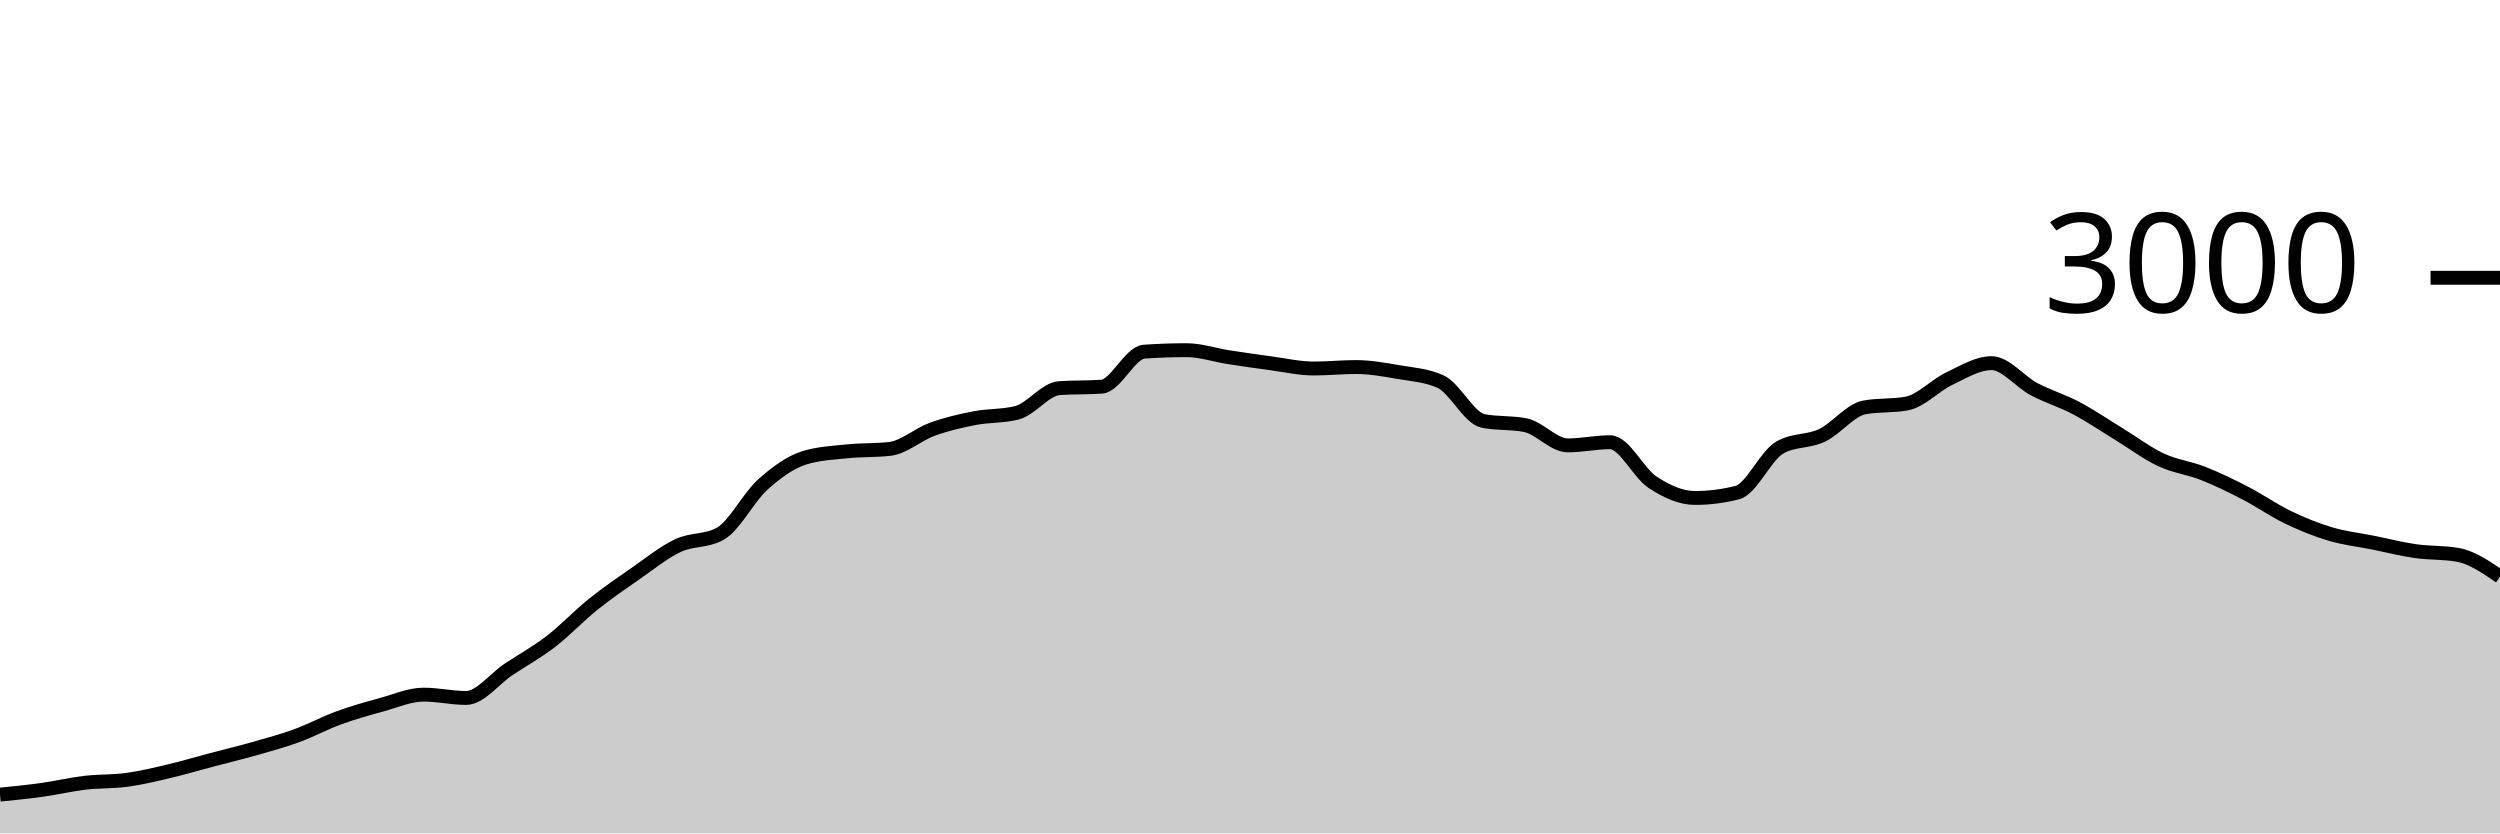
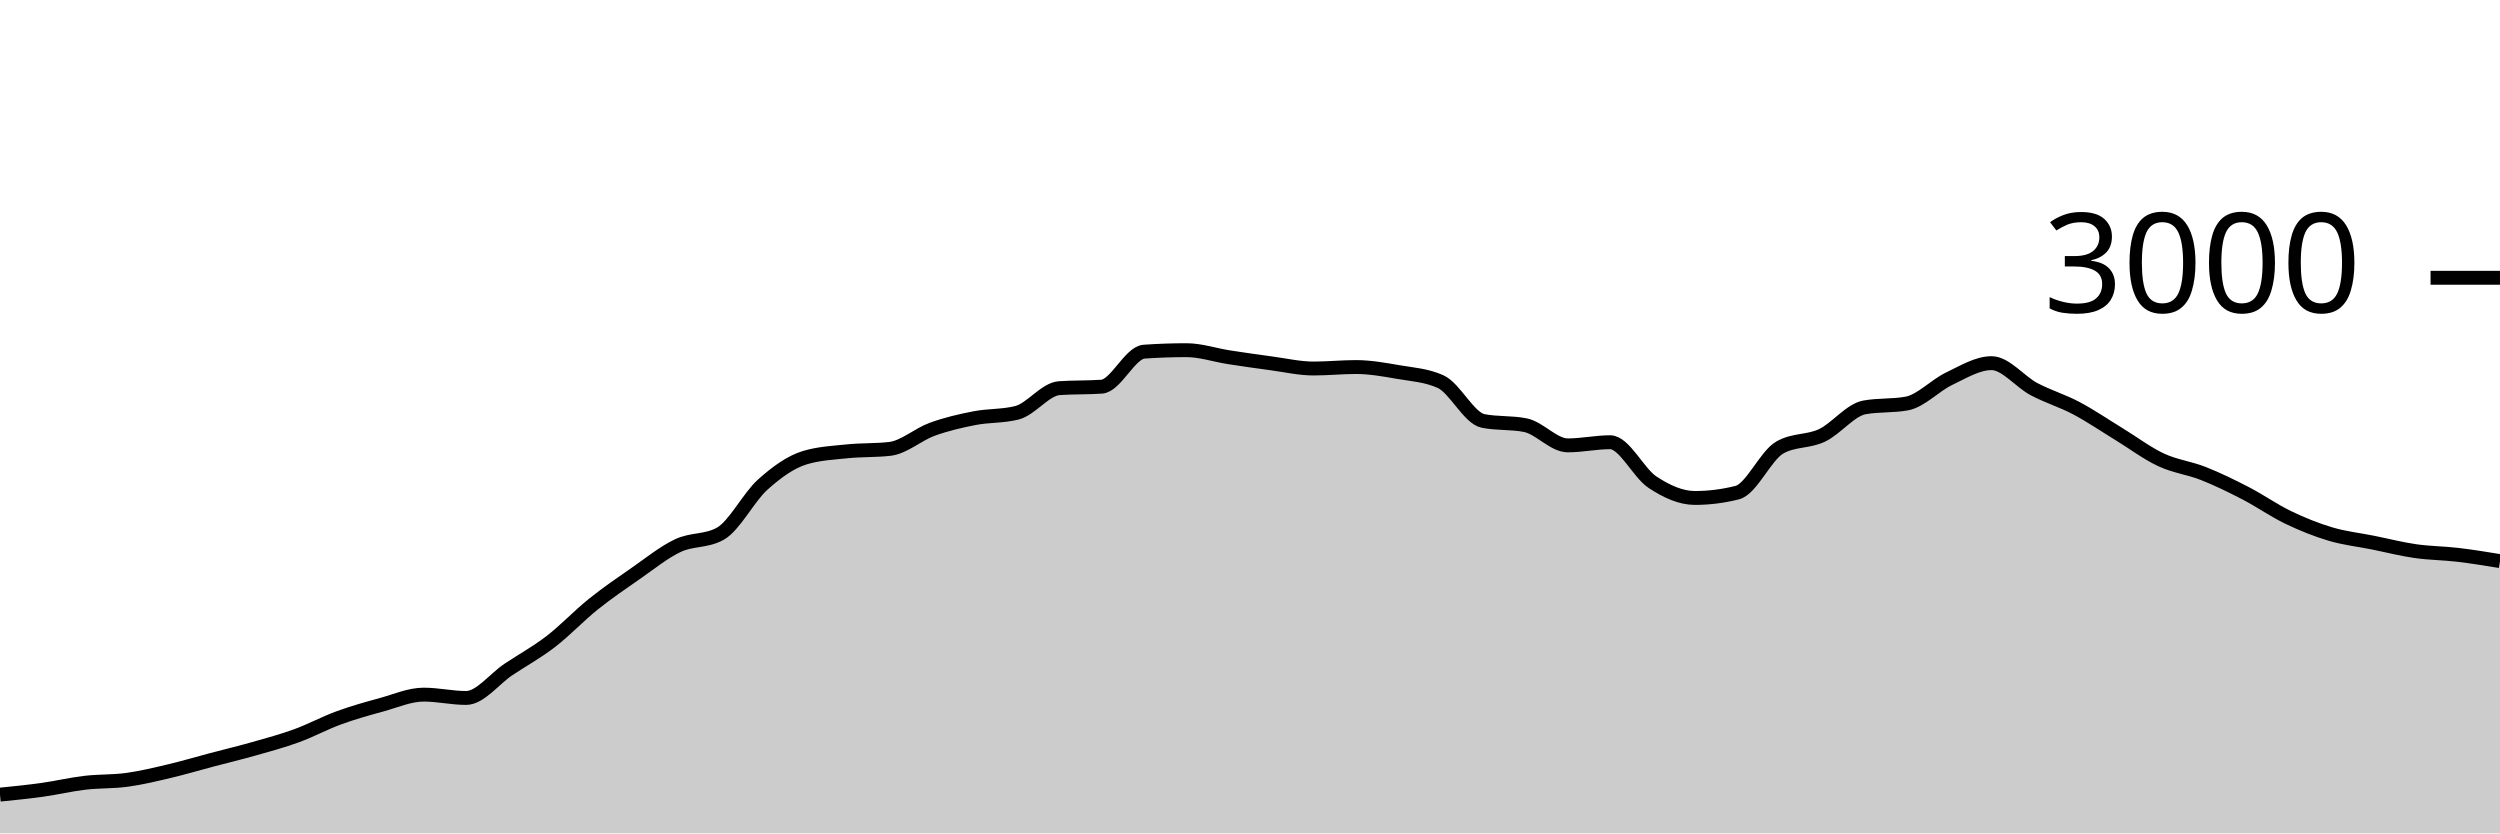
<svg xmlns="http://www.w3.org/2000/svg" viewBox="0 0 180 60">
  <g transform="translate(0,20)">
-     <path class="area" fill="rgba(0, 0, 0, 0.2)" d="M0,37.213C1.017,37.111,2.034,37.009,3.051,36.867C4.068,36.724,5.085,36.48,6.102,36.36C7.119,36.24,8.136,36.287,9.153,36.147C10.169,36.007,11.186,35.76,12.203,35.52C13.22,35.28,14.237,34.976,15.254,34.707C16.271,34.438,17.288,34.196,18.305,33.907C19.322,33.618,20.339,33.344,21.356,32.973C22.373,32.602,23.39,32.051,24.407,31.68C25.424,31.309,26.441,31.024,27.458,30.747C28.475,30.469,29.492,30.013,30.508,30.013C31.525,30.013,32.542,30.253,33.559,30.253C34.576,30.253,35.593,28.878,36.61,28.2C37.627,27.522,38.644,26.969,39.661,26.187C40.678,25.404,41.695,24.322,42.712,23.507C43.729,22.691,44.746,21.998,45.763,21.293C46.78,20.589,47.797,19.758,48.814,19.28C49.831,18.802,50.847,18.996,51.864,18.427C52.881,17.858,53.898,15.807,54.915,14.893C55.932,13.98,56.949,13.249,57.966,12.947C58.983,12.644,60,12.598,61.017,12.493C62.034,12.389,63.051,12.436,64.068,12.32C65.085,12.204,66.102,11.276,67.119,10.907C68.136,10.538,69.153,10.304,70.169,10.107C71.186,9.909,72.203,9.978,73.22,9.72C74.237,9.462,75.254,8.018,76.271,7.947C77.288,7.876,78.305,7.911,79.322,7.84C80.339,7.769,81.356,5.391,82.373,5.32C83.39,5.249,84.407,5.213,85.424,5.213C86.441,5.213,87.458,5.562,88.475,5.72C89.492,5.878,90.508,6.024,91.525,6.16C92.542,6.296,93.559,6.533,94.576,6.533C95.593,6.533,96.61,6.427,97.627,6.427C98.644,6.427,99.661,6.611,100.678,6.787C101.695,6.962,102.712,7.018,103.729,7.48C104.746,7.942,105.763,10.102,106.78,10.307C107.797,10.511,108.814,10.409,109.831,10.613C110.847,10.818,111.864,12.067,112.881,12.067C113.898,12.067,114.915,11.84,115.932,11.84C116.949,11.84,117.966,14.051,118.983,14.72C120,15.389,121.017,15.853,122.034,15.853C123.051,15.853,124.068,15.724,125.085,15.467C126.102,15.209,127.119,12.813,128.136,12.227C129.153,11.64,130.169,11.829,131.186,11.347C132.203,10.864,133.22,9.52,134.237,9.333C135.254,9.147,136.271,9.24,137.288,9.053C138.305,8.867,139.322,7.751,140.339,7.267C141.356,6.782,142.373,6.147,143.39,6.147C144.407,6.147,145.424,7.473,146.441,8.013C147.458,8.553,148.475,8.849,149.492,9.387C150.508,9.924,151.525,10.62,152.542,11.24C153.559,11.86,154.576,12.631,155.593,13.107C156.61,13.582,157.627,13.691,158.644,14.093C159.661,14.496,160.678,14.993,161.695,15.52C162.712,16.047,163.729,16.764,164.746,17.253C165.763,17.742,166.78,18.151,167.797,18.453C168.814,18.756,169.831,18.862,170.847,19.067C171.864,19.271,172.881,19.533,173.898,19.68C174.915,19.827,175.932,19.769,176.949,19.947C177.966,20.124,178.983,20.822,180,21.52L180,40C178.983,40,177.966,40,176.949,40C175.932,40,174.915,40,173.898,40C172.881,40,171.864,40,170.847,40C169.831,40,168.814,40,167.797,40C166.78,40,165.763,40,164.746,40C163.729,40,162.712,40,161.695,40C160.678,40,159.661,40,158.644,40C157.627,40,156.61,40,155.593,40C154.576,40,153.559,40,152.542,40C151.525,40,150.508,40,149.492,40C148.475,40,147.458,40,146.441,40C145.424,40,144.407,40,143.39,40C142.373,40,141.356,40,140.339,40C139.322,40,138.305,40,137.288,40C136.271,40,135.254,40,134.237,40C133.22,40,132.203,40,131.186,40C130.169,40,129.153,40,128.136,40C127.119,40,126.102,40,125.085,40C124.068,40,123.051,40,122.034,40C121.017,40,120,40,118.983,40C117.966,40,116.949,40,115.932,40C114.915,40,113.898,40,112.881,40C111.864,40,110.847,40,109.831,40C108.814,40,107.797,40,106.78,40C105.763,40,104.746,40,103.729,40C102.712,40,101.695,40,100.678,40C99.661,40,98.644,40,97.627,40C96.61,40,95.593,40,94.576,40C93.559,40,92.542,40,91.525,40C90.508,40,89.492,40,88.475,40C87.458,40,86.441,40,85.424,40C84.407,40,83.39,40,82.373,40C81.356,40,80.339,40,79.322,40C78.305,40,77.288,40,76.271,40C75.254,40,74.237,40,73.22,40C72.203,40,71.186,40,70.169,40C69.153,40,68.136,40,67.119,40C66.102,40,65.085,40,64.068,40C63.051,40,62.034,40,61.017,40C60,40,58.983,40,57.966,40C56.949,40,55.932,40,54.915,40C53.898,40,52.881,40,51.864,40C50.847,40,49.831,40,48.814,40C47.797,40,46.78,40,45.763,40C44.746,40,43.729,40,42.712,40C41.695,40,40.678,40,39.661,40C38.644,40,37.627,40,36.61,40C35.593,40,34.576,40,33.559,40C32.542,40,31.525,40,30.508,40C29.492,40,28.475,40,27.458,40C26.441,40,25.424,40,24.407,40C23.39,40,22.373,40,21.356,40C20.339,40,19.322,40,18.305,40C17.288,40,16.271,40,15.254,40C14.237,40,13.22,40,12.203,40C11.186,40,10.169,40,9.153,40C8.136,40,7.119,40,6.102,40C5.085,40,4.068,40,3.051,40C2.034,40,1.017,40,0,40Z" />
-     <path class="line" stroke="black" fill="none" d="M0,37.213C1.017,37.111,2.034,37.009,3.051,36.867C4.068,36.724,5.085,36.48,6.102,36.36C7.119,36.24,8.136,36.287,9.153,36.147C10.169,36.007,11.186,35.76,12.203,35.52C13.22,35.28,14.237,34.976,15.254,34.707C16.271,34.438,17.288,34.196,18.305,33.907C19.322,33.618,20.339,33.344,21.356,32.973C22.373,32.602,23.39,32.051,24.407,31.68C25.424,31.309,26.441,31.024,27.458,30.747C28.475,30.469,29.492,30.013,30.508,30.013C31.525,30.013,32.542,30.253,33.559,30.253C34.576,30.253,35.593,28.878,36.61,28.2C37.627,27.522,38.644,26.969,39.661,26.187C40.678,25.404,41.695,24.322,42.712,23.507C43.729,22.691,44.746,21.998,45.763,21.293C46.78,20.589,47.797,19.758,48.814,19.28C49.831,18.802,50.847,18.996,51.864,18.427C52.881,17.858,53.898,15.807,54.915,14.893C55.932,13.98,56.949,13.249,57.966,12.947C58.983,12.644,60,12.598,61.017,12.493C62.034,12.389,63.051,12.436,64.068,12.32C65.085,12.204,66.102,11.276,67.119,10.907C68.136,10.538,69.153,10.304,70.169,10.107C71.186,9.909,72.203,9.978,73.22,9.72C74.237,9.462,75.254,8.018,76.271,7.947C77.288,7.876,78.305,7.911,79.322,7.84C80.339,7.769,81.356,5.391,82.373,5.32C83.39,5.249,84.407,5.213,85.424,5.213C86.441,5.213,87.458,5.562,88.475,5.72C89.492,5.878,90.508,6.024,91.525,6.16C92.542,6.296,93.559,6.533,94.576,6.533C95.593,6.533,96.61,6.427,97.627,6.427C98.644,6.427,99.661,6.611,100.678,6.787C101.695,6.962,102.712,7.018,103.729,7.48C104.746,7.942,105.763,10.102,106.78,10.307C107.797,10.511,108.814,10.409,109.831,10.613C110.847,10.818,111.864,12.067,112.881,12.067C113.898,12.067,114.915,11.84,115.932,11.84C116.949,11.84,117.966,14.051,118.983,14.72C120,15.389,121.017,15.853,122.034,15.853C123.051,15.853,124.068,15.724,125.085,15.467C126.102,15.209,127.119,12.813,128.136,12.227C129.153,11.64,130.169,11.829,131.186,11.347C132.203,10.864,133.22,9.52,134.237,9.333C135.254,9.147,136.271,9.24,137.288,9.053C138.305,8.867,139.322,7.751,140.339,7.267C141.356,6.782,142.373,6.147,143.39,6.147C144.407,6.147,145.424,7.473,146.441,8.013C147.458,8.553,148.475,8.849,149.492,9.387C150.508,9.924,151.525,10.62,152.542,11.24C153.559,11.86,154.576,12.631,155.593,13.107C156.61,13.582,157.627,13.691,158.644,14.093C159.661,14.496,160.678,14.993,161.695,15.52C162.712,16.047,163.729,16.764,164.746,17.253C165.763,17.742,166.78,18.151,167.797,18.453C168.814,18.756,169.831,18.862,170.847,19.067C171.864,19.271,172.881,19.533,173.898,19.68C174.915,19.827,175.932,19.769,176.949,19.947C177.966,20.124,178.983,20.822,180,21.52" />
+     <path class="area" fill="rgba(0, 0, 0, 0.2)" d="M0,37.213C1.017,37.111,2.034,37.009,3.051,36.867C4.068,36.724,5.085,36.48,6.102,36.36C7.119,36.24,8.136,36.287,9.153,36.147C10.169,36.007,11.186,35.76,12.203,35.52C13.22,35.28,14.237,34.976,15.254,34.707C16.271,34.438,17.288,34.196,18.305,33.907C19.322,33.618,20.339,33.344,21.356,32.973C22.373,32.602,23.39,32.051,24.407,31.68C25.424,31.309,26.441,31.024,27.458,30.747C28.475,30.469,29.492,30.013,30.508,30.013C31.525,30.013,32.542,30.253,33.559,30.253C34.576,30.253,35.593,28.878,36.61,28.2C37.627,27.522,38.644,26.969,39.661,26.187C40.678,25.404,41.695,24.322,42.712,23.507C43.729,22.691,44.746,21.998,45.763,21.293C46.78,20.589,47.797,19.758,48.814,19.28C49.831,18.802,50.847,18.996,51.864,18.427C52.881,17.858,53.898,15.807,54.915,14.893C55.932,13.98,56.949,13.249,57.966,12.947C58.983,12.644,60,12.598,61.017,12.493C62.034,12.389,63.051,12.436,64.068,12.32C65.085,12.204,66.102,11.276,67.119,10.907C68.136,10.538,69.153,10.304,70.169,10.107C71.186,9.909,72.203,9.978,73.22,9.72C74.237,9.462,75.254,8.018,76.271,7.947C77.288,7.876,78.305,7.911,79.322,7.84C80.339,7.769,81.356,5.391,82.373,5.32C83.39,5.249,84.407,5.213,85.424,5.213C86.441,5.213,87.458,5.562,88.475,5.72C89.492,5.878,90.508,6.024,91.525,6.16C92.542,6.296,93.559,6.533,94.576,6.533C95.593,6.533,96.61,6.427,97.627,6.427C98.644,6.427,99.661,6.611,100.678,6.787C101.695,6.962,102.712,7.018,103.729,7.48C104.746,7.942,105.763,10.102,106.78,10.307C107.797,10.511,108.814,10.409,109.831,10.613C110.847,10.818,111.864,12.067,112.881,12.067C113.898,12.067,114.915,11.84,115.932,11.84C116.949,11.84,117.966,14.051,118.983,14.72C120,15.389,121.017,15.853,122.034,15.853C123.051,15.853,124.068,15.724,125.085,15.467C126.102,15.209,127.119,12.813,128.136,12.227C129.153,11.64,130.169,11.829,131.186,11.347C132.203,10.864,133.22,9.52,134.237,9.333C135.254,9.147,136.271,9.24,137.288,9.053C138.305,8.867,139.322,7.751,140.339,7.267C141.356,6.782,142.373,6.147,143.39,6.147C144.407,6.147,145.424,7.473,146.441,8.013C147.458,8.553,148.475,8.849,149.492,9.387C150.508,9.924,151.525,10.62,152.542,11.24C153.559,11.86,154.576,12.631,155.593,13.107C156.61,13.582,157.627,13.691,158.644,14.093C159.661,14.496,160.678,14.993,161.695,15.52C162.712,16.047,163.729,16.764,164.746,17.253C165.763,17.742,166.78,18.151,167.797,18.453C168.814,18.756,169.831,18.862,170.847,19.067C171.864,19.271,172.881,19.533,173.898,19.68C174.915,19.827,175.932,19.827,176.949,19.947C177.966,20.067,178.983,20.233,180,20.4L180,40C178.983,40,177.966,40,176.949,40C175.932,40,174.915,40,173.898,40C172.881,40,171.864,40,170.847,40C169.831,40,168.814,40,167.797,40C166.78,40,165.763,40,164.746,40C163.729,40,162.712,40,161.695,40C160.678,40,159.661,40,158.644,40C157.627,40,156.61,40,155.593,40C154.576,40,153.559,40,152.542,40C151.525,40,150.508,40,149.492,40C148.475,40,147.458,40,146.441,40C145.424,40,144.407,40,143.39,40C142.373,40,141.356,40,140.339,40C139.322,40,138.305,40,137.288,40C136.271,40,135.254,40,134.237,40C133.22,40,132.203,40,131.186,40C130.169,40,129.153,40,128.136,40C127.119,40,126.102,40,125.085,40C124.068,40,123.051,40,122.034,40C121.017,40,120,40,118.983,40C117.966,40,116.949,40,115.932,40C114.915,40,113.898,40,112.881,40C111.864,40,110.847,40,109.831,40C108.814,40,107.797,40,106.78,40C105.763,40,104.746,40,103.729,40C102.712,40,101.695,40,100.678,40C99.661,40,98.644,40,97.627,40C96.61,40,95.593,40,94.576,40C93.559,40,92.542,40,91.525,40C90.508,40,89.492,40,88.475,40C87.458,40,86.441,40,85.424,40C84.407,40,83.39,40,82.373,40C81.356,40,80.339,40,79.322,40C78.305,40,77.288,40,76.271,40C75.254,40,74.237,40,73.22,40C72.203,40,71.186,40,70.169,40C69.153,40,68.136,40,67.119,40C66.102,40,65.085,40,64.068,40C63.051,40,62.034,40,61.017,40C60,40,58.983,40,57.966,40C56.949,40,55.932,40,54.915,40C53.898,40,52.881,40,51.864,40C50.847,40,49.831,40,48.814,40C47.797,40,46.78,40,45.763,40C44.746,40,43.729,40,42.712,40C41.695,40,40.678,40,39.661,40C38.644,40,37.627,40,36.61,40C35.593,40,34.576,40,33.559,40C32.542,40,31.525,40,30.508,40C29.492,40,28.475,40,27.458,40C26.441,40,25.424,40,24.407,40C23.39,40,22.373,40,21.356,40C20.339,40,19.322,40,18.305,40C17.288,40,16.271,40,15.254,40C14.237,40,13.22,40,12.203,40C11.186,40,10.169,40,9.153,40C8.136,40,7.119,40,6.102,40C5.085,40,4.068,40,3.051,40C2.034,40,1.017,40,0,40Z" />
+     <path class="line" stroke="black" fill="none" d="M0,37.213C1.017,37.111,2.034,37.009,3.051,36.867C4.068,36.724,5.085,36.48,6.102,36.36C7.119,36.24,8.136,36.287,9.153,36.147C10.169,36.007,11.186,35.76,12.203,35.52C13.22,35.28,14.237,34.976,15.254,34.707C16.271,34.438,17.288,34.196,18.305,33.907C19.322,33.618,20.339,33.344,21.356,32.973C22.373,32.602,23.39,32.051,24.407,31.68C25.424,31.309,26.441,31.024,27.458,30.747C28.475,30.469,29.492,30.013,30.508,30.013C31.525,30.013,32.542,30.253,33.559,30.253C34.576,30.253,35.593,28.878,36.61,28.2C37.627,27.522,38.644,26.969,39.661,26.187C40.678,25.404,41.695,24.322,42.712,23.507C43.729,22.691,44.746,21.998,45.763,21.293C46.78,20.589,47.797,19.758,48.814,19.28C49.831,18.802,50.847,18.996,51.864,18.427C52.881,17.858,53.898,15.807,54.915,14.893C55.932,13.98,56.949,13.249,57.966,12.947C58.983,12.644,60,12.598,61.017,12.493C62.034,12.389,63.051,12.436,64.068,12.32C65.085,12.204,66.102,11.276,67.119,10.907C68.136,10.538,69.153,10.304,70.169,10.107C71.186,9.909,72.203,9.978,73.22,9.72C74.237,9.462,75.254,8.018,76.271,7.947C77.288,7.876,78.305,7.911,79.322,7.84C80.339,7.769,81.356,5.391,82.373,5.32C83.39,5.249,84.407,5.213,85.424,5.213C86.441,5.213,87.458,5.562,88.475,5.72C89.492,5.878,90.508,6.024,91.525,6.16C92.542,6.296,93.559,6.533,94.576,6.533C95.593,6.533,96.61,6.427,97.627,6.427C98.644,6.427,99.661,6.611,100.678,6.787C101.695,6.962,102.712,7.018,103.729,7.48C104.746,7.942,105.763,10.102,106.78,10.307C107.797,10.511,108.814,10.409,109.831,10.613C110.847,10.818,111.864,12.067,112.881,12.067C113.898,12.067,114.915,11.84,115.932,11.84C116.949,11.84,117.966,14.051,118.983,14.72C120,15.389,121.017,15.853,122.034,15.853C123.051,15.853,124.068,15.724,125.085,15.467C126.102,15.209,127.119,12.813,128.136,12.227C129.153,11.64,130.169,11.829,131.186,11.347C132.203,10.864,133.22,9.52,134.237,9.333C135.254,9.147,136.271,9.24,137.288,9.053C138.305,8.867,139.322,7.751,140.339,7.267C141.356,6.782,142.373,6.147,143.39,6.147C144.407,6.147,145.424,7.473,146.441,8.013C147.458,8.553,148.475,8.849,149.492,9.387C150.508,9.924,151.525,10.62,152.542,11.24C153.559,11.86,154.576,12.631,155.593,13.107C156.61,13.582,157.627,13.691,158.644,14.093C159.661,14.496,160.678,14.993,161.695,15.52C162.712,16.047,163.729,16.764,164.746,17.253C165.763,17.742,166.78,18.151,167.797,18.453C168.814,18.756,169.831,18.862,170.847,19.067C171.864,19.271,172.881,19.533,173.898,19.68C174.915,19.827,175.932,19.827,176.949,19.947C177.966,20.067,178.983,20.233,180,20.4" />
    <path class="axis-ceiling" stroke-width="1" stroke="black" fill="none" d="M175,0L180,0" />
    <text class="axis-ceiling-label" font-family="sans-serif" text-anchor="end" font-size="10px" x="170" y="2.5">3000</text>
  </g>
</svg>
